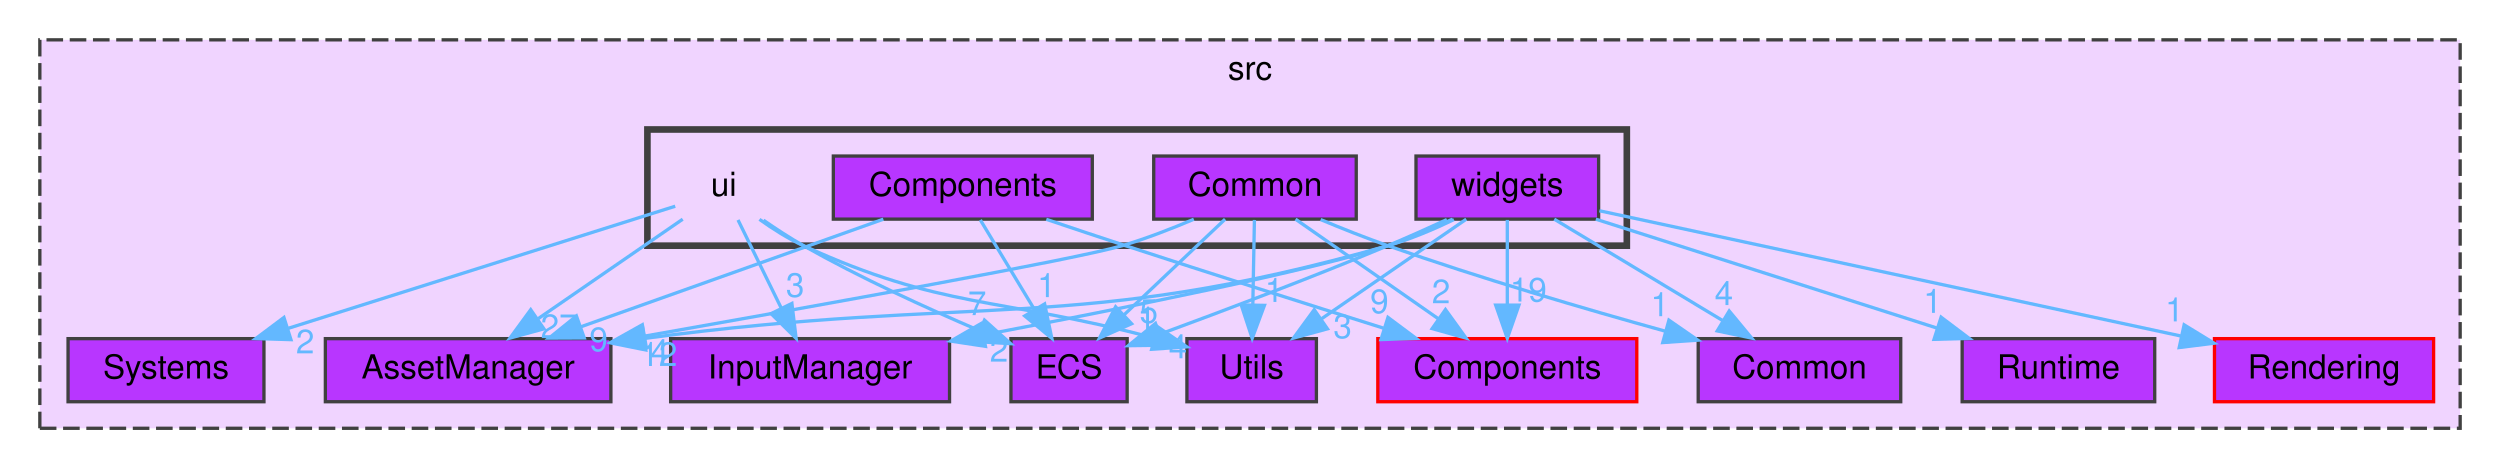
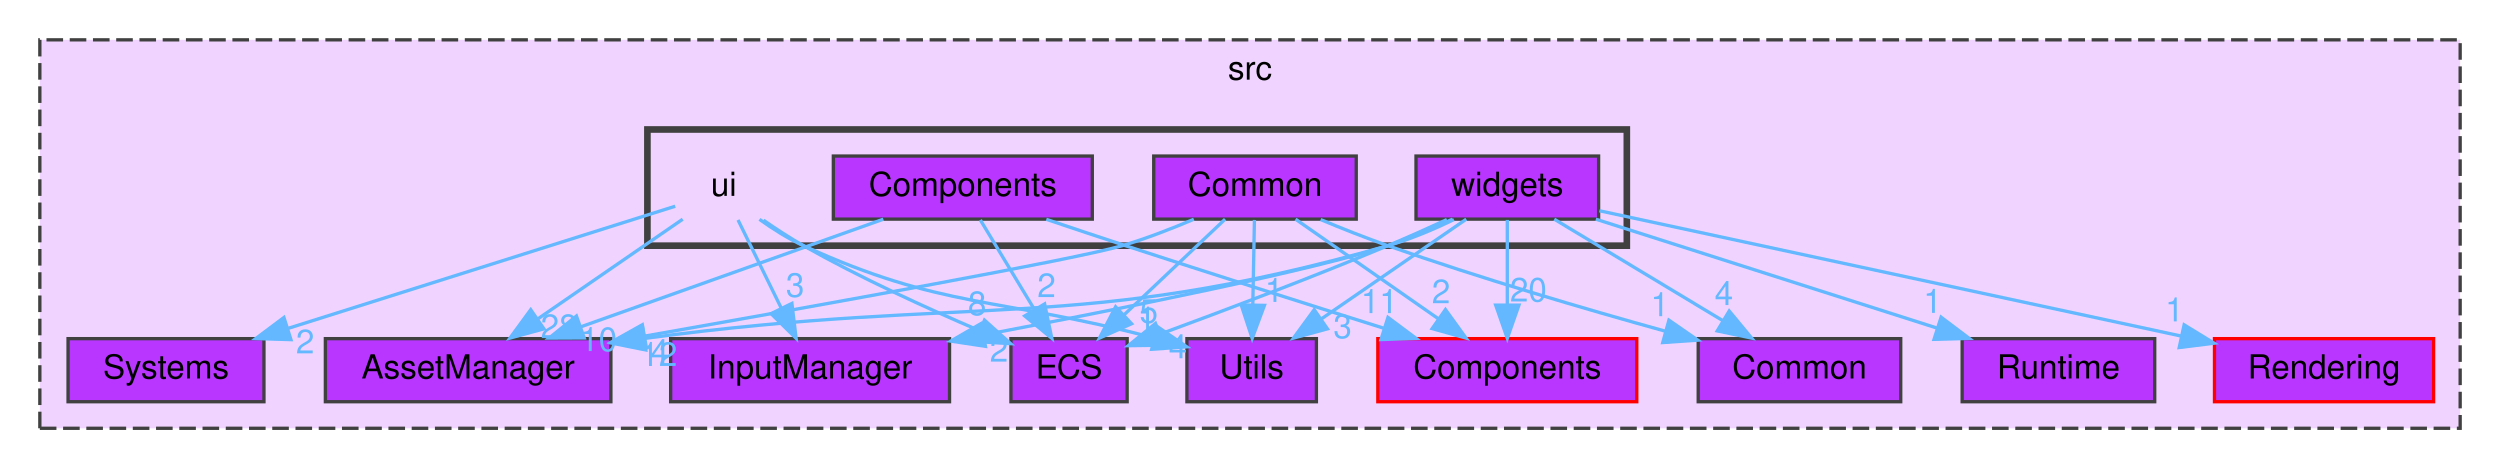
<svg xmlns="http://www.w3.org/2000/svg" xmlns:xlink="http://www.w3.org/1999/xlink" width="753pt" height="141pt" viewBox="0.00 0.00 753.00 141.00">
  <g id="graph0" class="graph" transform="scale(1 1) rotate(0) translate(4 137)">
    <g id="clust1" class="cluster">
      <g id="a_clust1">
        <a xlink:href="dir_68267d1309a1af8e8297ef4c3efbcdba.html" target="_top" xlink:title="src">
          <polygon fill="#f0d4ff" stroke="#404040" stroke-dasharray="5,2" points="8,-8 8,-125 737,-125 737,-8 8,-8" />
          <text text-anchor="middle" x="372.5" y="-113" font-family="Helvetica,sans-Serif" font-size="10.00">src</text>
        </a>
      </g>
    </g>
    <g id="clust2" class="cluster">
      <g id="a_clust2">
        <a xlink:href="dir_da5c6b39c0a2f54e57df6799511cd3ab.html" target="_top">
          <polygon fill="#f0d4ff" stroke="#404040" stroke-width="2" points="191,-63 191,-98 486,-98 486,-63 191,-63" />
        </a>
      </g>
    </g>
    <g id="node1" class="node">
      <g id="a_node1">
        <a xlink:href="dir_17dd1609571feee8469e465ffa40a219.html" target="_top" xlink:title="AssetManager">
          <polygon fill="#b836ff" stroke="#404040" points="180,-35 94,-35 94,-16 180,-16 180,-35" />
          <text text-anchor="middle" x="137" y="-23" font-family="Helvetica,sans-Serif" font-size="10.00">AssetManager</text>
        </a>
      </g>
    </g>
    <g id="node2" class="node">
      <g id="a_node2">
        <a xlink:href="dir_6aed981759055a22f0901385cc3ba5db.html" target="_top" xlink:title="InputManager">
          <polygon fill="#b836ff" stroke="#404040" points="282,-35 198,-35 198,-16 282,-16 282,-35" />
          <text text-anchor="middle" x="240" y="-23" font-family="Helvetica,sans-Serif" font-size="10.00">InputManager</text>
        </a>
      </g>
    </g>
    <g id="node3" class="node">
      <g id="a_node3">
        <a xlink:href="dir_900c20bb70493231141df6997ccd6b87.html" target="_top" xlink:title="Systems">
          <polygon fill="#b836ff" stroke="#404040" points="75.5,-35 16.5,-35 16.5,-16 75.5,-16 75.5,-35" />
          <text text-anchor="middle" x="46" y="-23" font-family="Helvetica,sans-Serif" font-size="10.00">Systems</text>
        </a>
      </g>
    </g>
    <g id="node4" class="node">
      <g id="a_node4">
        <a xlink:href="dir_a7363e98f9e0bdd87618633653859815.html" target="_top" xlink:title="Utils">
          <polygon fill="#b836ff" stroke="#404040" points="392.5,-35 353.5,-35 353.5,-16 392.5,-16 392.5,-35" />
          <text text-anchor="middle" x="373" y="-23" font-family="Helvetica,sans-Serif" font-size="10.00">Utils</text>
        </a>
      </g>
    </g>
    <g id="node5" class="node">
      <g id="a_node5">
        <a xlink:href="dir_b1a122bf62c958266ec5bf64d14fde5a.html" target="_top" xlink:title="ECS">
          <polygon fill="#b836ff" stroke="#404040" points="335.5,-35 300.5,-35 300.5,-16 335.5,-16 335.5,-35" />
          <text text-anchor="middle" x="318" y="-23" font-family="Helvetica,sans-Serif" font-size="10.00">ECS</text>
        </a>
      </g>
    </g>
    <g id="node6" class="node">
      <g id="a_node6">
        <a xlink:href="dir_ba210d1fa67db7bee1bb22e0a3c11d9f.html" target="_top" xlink:title="Common">
          <polygon fill="#b836ff" stroke="#404040" points="568.5,-35 507.5,-35 507.5,-16 568.5,-16 568.5,-35" />
          <text text-anchor="middle" x="538" y="-23" font-family="Helvetica,sans-Serif" font-size="10.00">Common</text>
        </a>
      </g>
    </g>
    <g id="node7" class="node">
      <g id="a_node7">
        <a xlink:href="dir_c610c8504d46288da7634b3c0b18263f.html" target="_top" xlink:title="Components">
          <polygon fill="#b836ff" stroke="red" points="489,-35 411,-35 411,-16 489,-16 489,-35" />
          <text text-anchor="middle" x="450" y="-23" font-family="Helvetica,sans-Serif" font-size="10.00">Components</text>
        </a>
      </g>
    </g>
    <g id="node8" class="node">
      <g id="a_node8">
        <a xlink:href="dir_d4e015951b263415729819c1a4b61808.html" target="_top" xlink:title="Rendering">
          <polygon fill="#b836ff" stroke="red" points="729,-35 663,-35 663,-16 729,-16 729,-35" />
          <text text-anchor="middle" x="696" y="-23" font-family="Helvetica,sans-Serif" font-size="10.00">Rendering</text>
        </a>
      </g>
    </g>
    <g id="node9" class="node">
      <g id="a_node9">
        <a xlink:href="dir_336443d5468dfc2bb33128b4e5b96f42.html" target="_top" xlink:title="Runtime">
          <polygon fill="#b836ff" stroke="#404040" points="645,-35 587,-35 587,-16 645,-16 645,-35" />
          <text text-anchor="middle" x="616" y="-23" font-family="Helvetica,sans-Serif" font-size="10.00">Runtime</text>
        </a>
      </g>
    </g>
    <g id="node10" class="node">
      <text text-anchor="middle" x="214" y="-78" font-family="Helvetica,sans-Serif" font-size="10.00">ui</text>
    </g>
    <g id="edge1" class="edge">
      <g id="a_edge1">
        <a xlink:href="dir_000016_000001.html" target="_top">
          <path fill="none" stroke="#63b8ff" d="M201.63,-70.98C189.91,-62.92 172.08,-50.65 158.11,-41.03" />
          <polygon fill="#63b8ff" stroke="#63b8ff" points="159.82,-37.96 149.6,-35.17 155.85,-43.72 159.82,-37.96" />
        </a>
      </g>
      <g id="a_edge1-headlabel">
-         <a xlink:href="dir_000016_000001.html" target="_top" xlink:title="27">
-           <text text-anchor="middle" x="164.39" y="-35.16" font-family="Helvetica,sans-Serif" font-size="10.00" fill="#63b8ff">27</text>
+         <a xlink:href="dir_000016_000001.html" target="_top" xlink:title="28">
+           <text text-anchor="middle" x="164.39" y="-35.16" font-family="Helvetica,sans-Serif" font-size="10.00" fill="#63b8ff">28</text>
        </a>
      </g>
    </g>
    <g id="edge2" class="edge">
      <g id="a_edge2">
        <a xlink:href="dir_000016_000009.html" target="_top">
          <path fill="none" stroke="#63b8ff" d="M218.29,-70.75C221.81,-63.57 226.91,-53.18 231.28,-44.27" />
          <polygon fill="#63b8ff" stroke="#63b8ff" points="234.52,-45.61 235.79,-35.09 228.24,-42.53 234.52,-45.61" />
        </a>
      </g>
      <g id="a_edge2-headlabel">
        <a xlink:href="dir_000016_000009.html" target="_top" xlink:title="3">
          <text text-anchor="middle" x="235.49" y="-47.59" font-family="Helvetica,sans-Serif" font-size="10.00" fill="#63b8ff">3</text>
        </a>
      </g>
    </g>
    <g id="edge3" class="edge">
      <g id="a_edge3">
        <a xlink:href="dir_000016_000014.html" target="_top">
          <path fill="none" stroke="#63b8ff" d="M199.38,-74.89C173.63,-66.76 119.42,-49.66 82.85,-38.12" />
          <polygon fill="#63b8ff" stroke="#63b8ff" points="83.63,-34.7 73.04,-35.03 81.52,-41.38 83.63,-34.7" />
        </a>
      </g>
      <g id="a_edge3-headlabel">
        <a xlink:href="dir_000016_000014.html" target="_top" xlink:title="2">
          <text text-anchor="middle" x="87.91" y="-30.57" font-family="Helvetica,sans-Serif" font-size="10.00" fill="#63b8ff">2</text>
        </a>
      </g>
    </g>
    <g id="edge4" class="edge">
      <g id="a_edge4">
        <a xlink:href="dir_000016_000017.html" target="_top">
          <path fill="none" stroke="#63b8ff" d="M224.75,-70.93C228.73,-68.08 233.4,-65.1 238,-63 279.99,-43.79 295.77,-47.76 343.75,-35.19" />
          <polygon fill="#63b8ff" stroke="#63b8ff" points="344.72,-38.55 353.45,-32.54 342.88,-31.8 344.72,-38.55" />
        </a>
      </g>
      <g id="a_edge4-headlabel">
        <a xlink:href="dir_000016_000017.html" target="_top" xlink:title="5">
          <text text-anchor="middle" x="342" y="-39.74" font-family="Helvetica,sans-Serif" font-size="10.00" fill="#63b8ff">5</text>
        </a>
      </g>
    </g>
    <g id="edge5" class="edge">
      <g id="a_edge5">
        <a xlink:href="dir_000016_000007.html" target="_top">
          <path fill="none" stroke="#63b8ff" d="M225.94,-70.68C229.71,-68.07 233.95,-65.29 238,-63 255,-53.38 274.99,-44.25 290.74,-37.53" />
          <polygon fill="#63b8ff" stroke="#63b8ff" points="292.53,-40.58 300.4,-33.49 289.83,-34.12 292.53,-40.58" />
        </a>
      </g>
      <g id="a_edge5-headlabel">
-         <a xlink:href="dir_000016_000007.html" target="_top" xlink:title="7">
-           <text text-anchor="middle" x="290.31" y="-42.09" font-family="Helvetica,sans-Serif" font-size="10.00" fill="#63b8ff">7</text>
+         <a xlink:href="dir_000016_000007.html" target="_top" xlink:title="8">
+           <text text-anchor="middle" x="290.31" y="-42.09" font-family="Helvetica,sans-Serif" font-size="10.00" fill="#63b8ff">8</text>
        </a>
      </g>
    </g>
    <g id="node11" class="node">
      <g id="a_node11">
        <a xlink:href="dir_d7ad328dce0a2963719b09f0a7b7580e.html" target="_top" xlink:title="Common">
          <polygon fill="#b836ff" stroke="#404040" points="404.5,-90 343.5,-90 343.5,-71 404.5,-71 404.5,-90" />
          <text text-anchor="middle" x="374" y="-78" font-family="Helvetica,sans-Serif" font-size="10.00">Common</text>
        </a>
      </g>
    </g>
    <g id="edge6" class="edge">
      <g id="a_edge6">
        <a xlink:href="dir_000003_000001.html" target="_top">
          <path fill="none" stroke="#63b8ff" d="M355.57,-70.96C348.88,-68.11 341.2,-65.13 334,-63 320.37,-58.97 243.82,-45.21 190.27,-35.78" />
          <polygon fill="#63b8ff" stroke="#63b8ff" points="190.68,-32.3 180.22,-34.02 189.47,-39.19 190.68,-32.3" />
        </a>
      </g>
      <g id="a_edge6-headlabel">
        <a xlink:href="dir_000003_000001.html" target="_top" xlink:title="4">
          <text text-anchor="middle" x="194.71" y="-27.62" font-family="Helvetica,sans-Serif" font-size="10.00" fill="#63b8ff">4</text>
        </a>
      </g>
    </g>
    <g id="edge7" class="edge">
      <g id="a_edge7">
        <a xlink:href="dir_000003_000017.html" target="_top">
          <path fill="none" stroke="#63b8ff" d="M373.83,-70.75C373.7,-63.8 373.52,-53.85 373.35,-45.13" />
          <polygon fill="#63b8ff" stroke="#63b8ff" points="376.85,-45.02 373.16,-35.09 369.85,-45.15 376.85,-45.02" />
        </a>
      </g>
      <g id="a_edge7-headlabel">
        <a xlink:href="dir_000003_000017.html" target="_top" xlink:title="1">
          <text text-anchor="middle" x="379.76" y="-46.06" font-family="Helvetica,sans-Serif" font-size="10.00" fill="#63b8ff">1</text>
        </a>
      </g>
    </g>
    <g id="edge8" class="edge">
      <g id="a_edge8">
        <a xlink:href="dir_000003_000007.html" target="_top">
          <path fill="none" stroke="#63b8ff" d="M365,-70.98C356.81,-63.23 344.49,-51.58 334.53,-42.14" />
          <polygon fill="#63b8ff" stroke="#63b8ff" points="336.83,-39.5 327.16,-35.17 332.02,-44.59 336.83,-39.5" />
        </a>
      </g>
      <g id="a_edge8-headlabel">
        <a xlink:href="dir_000003_000007.html" target="_top" xlink:title="1">
          <text text-anchor="middle" x="341.39" y="-37.41" font-family="Helvetica,sans-Serif" font-size="10.00" fill="#63b8ff">1</text>
        </a>
      </g>
    </g>
    <g id="edge9" class="edge">
      <g id="a_edge9">
        <a xlink:href="dir_000003_000002.html" target="_top">
          <path fill="none" stroke="#63b8ff" d="M393.78,-70.86C400.18,-68.19 407.34,-65.35 414,-63 441.62,-53.27 473.31,-43.97 497.74,-37.2" />
          <polygon fill="#63b8ff" stroke="#63b8ff" points="498.68,-40.57 507.39,-34.54 496.82,-33.82 498.68,-40.57" />
        </a>
      </g>
      <g id="a_edge9-headlabel">
        <a xlink:href="dir_000003_000002.html" target="_top" xlink:title="1">
          <text text-anchor="middle" x="495.96" y="-41.76" font-family="Helvetica,sans-Serif" font-size="10.00" fill="#63b8ff">1</text>
        </a>
      </g>
    </g>
    <g id="edge10" class="edge">
      <g id="a_edge10">
        <a xlink:href="dir_000003_000004.html" target="_top">
          <path fill="none" stroke="#63b8ff" d="M386.21,-70.98C397.78,-62.92 415.38,-50.65 429.16,-41.03" />
          <polygon fill="#63b8ff" stroke="#63b8ff" points="431.37,-43.76 437.57,-35.17 427.36,-38.02 431.37,-43.76" />
        </a>
      </g>
      <g id="a_edge10-headlabel">
        <a xlink:href="dir_000003_000004.html" target="_top" xlink:title="2">
          <text text-anchor="middle" x="430.04" y="-45.65" font-family="Helvetica,sans-Serif" font-size="10.00" fill="#63b8ff">2</text>
        </a>
      </g>
    </g>
    <g id="node12" class="node">
      <g id="a_node12">
        <a xlink:href="dir_03b2673553046158dff6b880fc282c90.html" target="_top" xlink:title="Components">
          <polygon fill="#b836ff" stroke="#404040" points="325,-90 247,-90 247,-71 325,-71 325,-90" />
          <text text-anchor="middle" x="286" y="-78" font-family="Helvetica,sans-Serif" font-size="10.00">Components</text>
        </a>
      </g>
    </g>
    <g id="edge11" class="edge">
      <g id="a_edge11">
        <a xlink:href="dir_000005_000001.html" target="_top">
          <path fill="none" stroke="#63b8ff" d="M262.06,-70.98C237.44,-62.23 198.88,-48.51 171.08,-38.62" />
          <polygon fill="#63b8ff" stroke="#63b8ff" points="171.97,-35.22 161.38,-35.17 169.62,-41.82 171.97,-35.22" />
        </a>
      </g>
      <g id="a_edge11-headlabel">
-         <a xlink:href="dir_000005_000001.html" target="_top" xlink:title="9">
-           <text text-anchor="middle" x="176.31" y="-31.25" font-family="Helvetica,sans-Serif" font-size="10.00" fill="#63b8ff">9</text>
+         <a xlink:href="dir_000005_000001.html" target="_top" xlink:title="10">
+           <text text-anchor="middle" x="176.31" y="-31.25" font-family="Helvetica,sans-Serif" font-size="10.00" fill="#63b8ff">10</text>
        </a>
      </g>
    </g>
    <g id="edge12" class="edge">
      <g id="a_edge12">
        <a xlink:href="dir_000005_000007.html" target="_top">
          <path fill="none" stroke="#63b8ff" d="M291.28,-70.75C295.71,-63.42 302.16,-52.73 307.62,-43.7" />
          <polygon fill="#63b8ff" stroke="#63b8ff" points="310.64,-45.46 312.81,-35.09 304.65,-41.84 310.64,-45.46" />
        </a>
      </g>
      <g id="a_edge12-headlabel">
-         <a xlink:href="dir_000005_000007.html" target="_top" xlink:title="1">
-           <text text-anchor="middle" x="311.21" y="-47.5" font-family="Helvetica,sans-Serif" font-size="10.00" fill="#63b8ff">1</text>
+         <a xlink:href="dir_000005_000007.html" target="_top" xlink:title="2">
+           <text text-anchor="middle" x="311.21" y="-47.5" font-family="Helvetica,sans-Serif" font-size="10.00" fill="#63b8ff">2</text>
        </a>
      </g>
    </g>
    <g id="edge13" class="edge">
      <g id="a_edge13">
        <a xlink:href="dir_000005_000004.html" target="_top">
          <path fill="none" stroke="#63b8ff" d="M311.15,-70.94C318.8,-68.36 327.24,-65.54 335,-63 360.9,-54.53 390.17,-45.24 412.7,-38.16" />
          <polygon fill="#63b8ff" stroke="#63b8ff" points="414.05,-41.4 422.54,-35.07 411.95,-34.72 414.05,-41.4" />
        </a>
      </g>
      <g id="a_edge13-headlabel">
-         <a xlink:href="dir_000005_000004.html" target="_top" xlink:title="9">
-           <text text-anchor="middle" x="411.47" y="-42.69" font-family="Helvetica,sans-Serif" font-size="10.00" fill="#63b8ff">9</text>
+         <a xlink:href="dir_000005_000004.html" target="_top" xlink:title="11">
+           <text text-anchor="middle" x="411.47" y="-42.69" font-family="Helvetica,sans-Serif" font-size="10.00" fill="#63b8ff">11</text>
        </a>
      </g>
    </g>
    <g id="node13" class="node">
      <g id="a_node13">
        <a xlink:href="dir_f3911b9629b0e27ea480d06d47573cbf.html" target="_top" xlink:title="widgets">
          <polygon fill="#b836ff" stroke="#404040" points="477.5,-90 422.5,-90 422.5,-71 477.5,-71 477.5,-90" />
          <text text-anchor="middle" x="450" y="-78" font-family="Helvetica,sans-Serif" font-size="10.00">widgets</text>
        </a>
      </g>
    </g>
    <g id="edge14" class="edge">
      <g id="a_edge14">
        <a xlink:href="dir_000018_000001.html" target="_top">
          <path fill="none" stroke="#63b8ff" d="M433.91,-70.85C427.83,-67.92 420.75,-64.92 414,-63 320.09,-36.32 290.58,-48.53 190.06,-35.06" />
          <polygon fill="#63b8ff" stroke="#63b8ff" points="190.5,-31.59 180.11,-33.68 189.53,-38.52 190.5,-31.59" />
        </a>
      </g>
      <g id="a_edge14-headlabel">
        <a xlink:href="dir_000018_000001.html" target="_top" xlink:title="12">
          <text text-anchor="middle" x="194.45" y="-26.77" font-family="Helvetica,sans-Serif" font-size="10.00" fill="#63b8ff">12</text>
        </a>
      </g>
    </g>
    <g id="edge16" class="edge">
      <g id="a_edge16">
        <a xlink:href="dir_000018_000009.html" target="_top">
          <path fill="none" stroke="#63b8ff" d="M433.46,-70.98C427.45,-68.14 420.53,-65.15 414,-63 391.81,-55.69 335.03,-44.26 292.32,-36.14" />
          <polygon fill="#63b8ff" stroke="#63b8ff" points="292.82,-32.68 282.35,-34.26 291.52,-39.56 292.82,-32.68" />
        </a>
      </g>
      <g id="a_edge16-headlabel">
        <a xlink:href="dir_000018_000009.html" target="_top" xlink:title="2">
          <text text-anchor="middle" x="296.88" y="-28.06" font-family="Helvetica,sans-Serif" font-size="10.00" fill="#63b8ff">2</text>
        </a>
      </g>
    </g>
    <g id="edge17" class="edge">
      <g id="a_edge17">
        <a xlink:href="dir_000018_000017.html" target="_top">
          <path fill="none" stroke="#63b8ff" d="M437.63,-70.98C425.91,-62.92 408.08,-50.65 394.11,-41.03" />
          <polygon fill="#63b8ff" stroke="#63b8ff" points="395.82,-37.96 385.6,-35.17 391.85,-43.72 395.82,-37.96" />
        </a>
      </g>
      <g id="a_edge17-headlabel">
        <a xlink:href="dir_000018_000017.html" target="_top" xlink:title="3">
          <text text-anchor="middle" x="400.39" y="-35.16" font-family="Helvetica,sans-Serif" font-size="10.00" fill="#63b8ff">3</text>
        </a>
      </g>
    </g>
    <g id="edge18" class="edge">
      <g id="a_edge18">
        <a xlink:href="dir_000018_000007.html" target="_top">
          <path fill="none" stroke="#63b8ff" d="M431.79,-70.87C426.12,-68.26 419.83,-65.44 414,-63 391.03,-53.38 364.55,-43.4 345.23,-36.3" />
          <polygon fill="#63b8ff" stroke="#63b8ff" points="346.43,-33.02 335.83,-32.88 344.03,-39.59 346.43,-33.02" />
        </a>
      </g>
      <g id="a_edge18-headlabel">
        <a xlink:href="dir_000018_000007.html" target="_top" xlink:title="4">
          <text text-anchor="middle" x="350.78" y="-29.08" font-family="Helvetica,sans-Serif" font-size="10.00" fill="#63b8ff">4</text>
        </a>
      </g>
    </g>
    <g id="edge19" class="edge">
      <g id="a_edge19">
        <a xlink:href="dir_000018_000002.html" target="_top">
          <path fill="none" stroke="#63b8ff" d="M464.14,-70.98C477.79,-62.77 498.69,-50.18 514.78,-40.49" />
          <polygon fill="#63b8ff" stroke="#63b8ff" points="516.84,-43.33 523.6,-35.17 513.23,-37.33 516.84,-43.33" />
        </a>
      </g>
      <g id="a_edge19-headlabel">
        <a xlink:href="dir_000018_000002.html" target="_top" xlink:title="4">
          <text text-anchor="middle" x="515.23" y="-45.11" font-family="Helvetica,sans-Serif" font-size="10.00" fill="#63b8ff">4</text>
        </a>
      </g>
    </g>
    <g id="edge20" class="edge">
      <g id="a_edge20">
        <a xlink:href="dir_000018_000004.html" target="_top">
          <path fill="none" stroke="#63b8ff" d="M450,-70.75C450,-63.8 450,-53.85 450,-45.13" />
          <polygon fill="#63b8ff" stroke="#63b8ff" points="453.5,-45.09 450,-35.09 446.5,-45.09 453.5,-45.09" />
        </a>
      </g>
      <g id="a_edge20-headlabel">
-         <a xlink:href="dir_000018_000004.html" target="_top" xlink:title="19">
-           <text text-anchor="middle" x="456.34" y="-46.18" font-family="Helvetica,sans-Serif" font-size="10.00" fill="#63b8ff">19</text>
+         <a xlink:href="dir_000018_000004.html" target="_top" xlink:title="20">
+           <text text-anchor="middle" x="456.34" y="-46.18" font-family="Helvetica,sans-Serif" font-size="10.00" fill="#63b8ff">20</text>
        </a>
      </g>
    </g>
    <g id="edge21" class="edge">
      <g id="a_edge21">
        <a xlink:href="dir_000018_000011.html" target="_top">
          <path fill="none" stroke="#63b8ff" d="M477.74,-73.52C520.41,-64.33 602.5,-46.64 652.94,-35.78" />
          <polygon fill="#63b8ff" stroke="#63b8ff" points="653.86,-39.16 662.89,-33.63 652.38,-32.32 653.86,-39.16" />
        </a>
      </g>
      <g id="a_edge21-headlabel">
        <a xlink:href="dir_000018_000011.html" target="_top" xlink:title="1">
          <text text-anchor="middle" x="650.94" y="-40.19" font-family="Helvetica,sans-Serif" font-size="10.00" fill="#63b8ff">1</text>
        </a>
      </g>
    </g>
    <g id="edge15" class="edge">
      <g id="a_edge15">
        <a xlink:href="dir_000018_000012.html" target="_top">
          <path fill="none" stroke="#63b8ff" d="M476.67,-70.98C504.54,-62.09 548.45,-48.07 579.52,-38.15" />
          <polygon fill="#63b8ff" stroke="#63b8ff" points="580.66,-41.46 589.12,-35.08 578.53,-34.79 580.66,-41.46" />
        </a>
      </g>
      <g id="a_edge15-headlabel">
        <a xlink:href="dir_000018_000012.html" target="_top" xlink:title="1">
          <text text-anchor="middle" x="578.1" y="-42.76" font-family="Helvetica,sans-Serif" font-size="10.00" fill="#63b8ff">1</text>
        </a>
      </g>
    </g>
  </g>
</svg>
